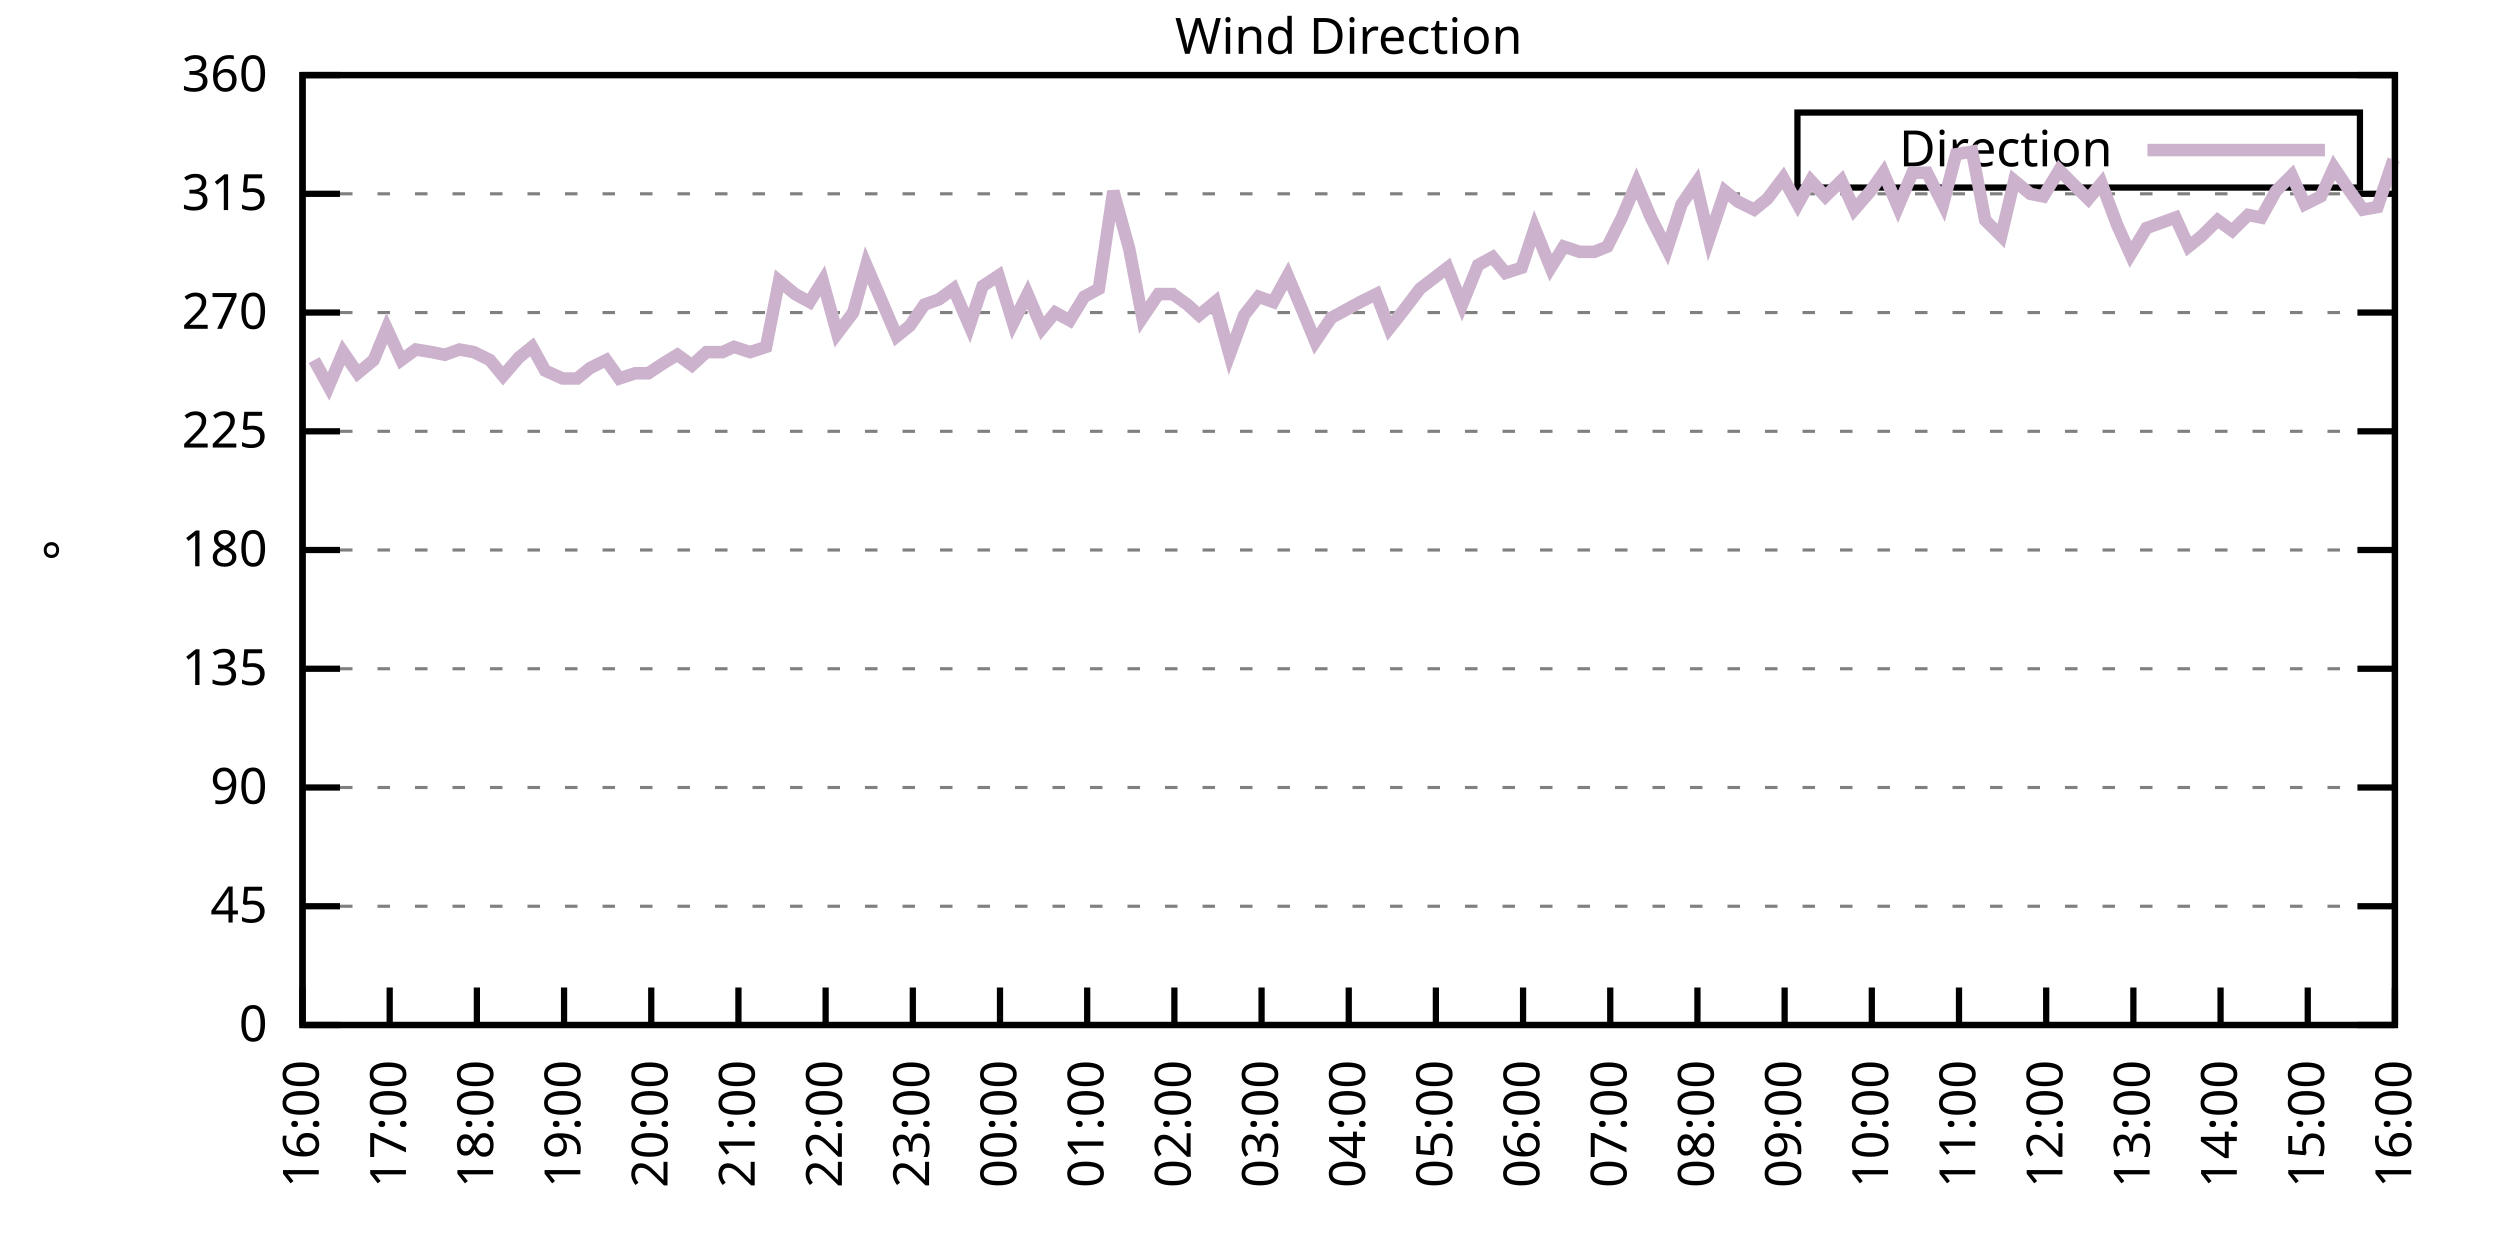
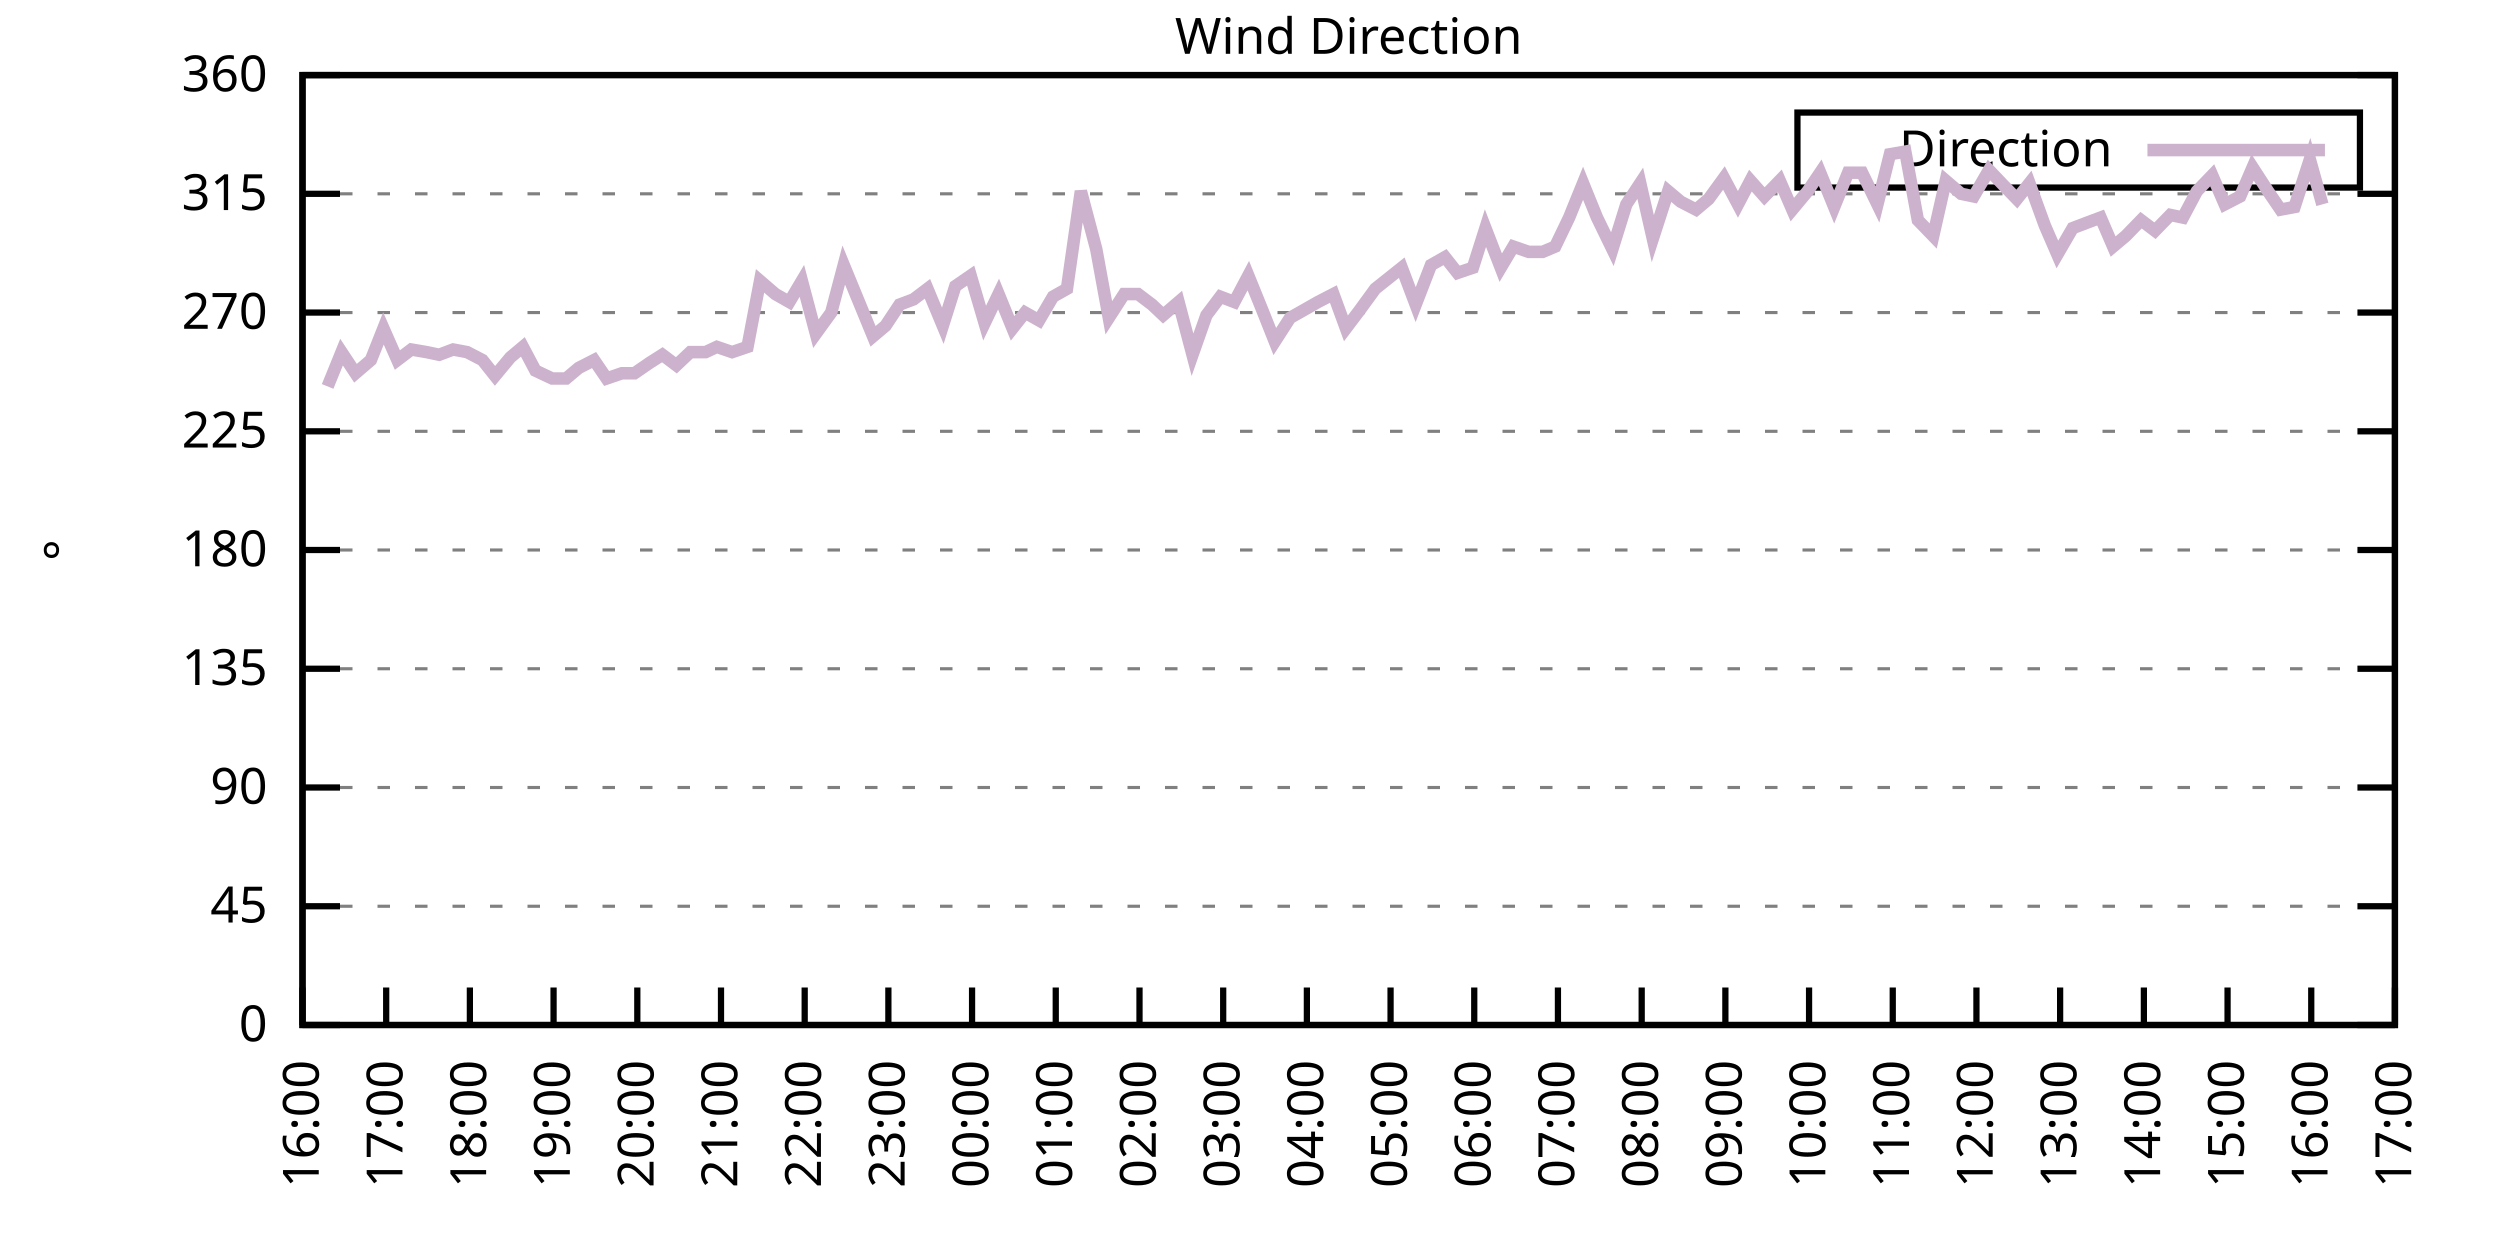
<svg xmlns="http://www.w3.org/2000/svg" xmlns:xlink="http://www.w3.org/1999/xlink" width="400" height="200" viewBox="0 0 400 200">
  <g id="gnuplot_canvas">
    <rect x="0" y="0" width="400" height="200" fill="none" />
    <defs>
      <circle id="gpDot" r="0.5" stroke-width="0.5" stroke="currentColor" />
      <path id="gpPt0" stroke-width="0.333" stroke="currentColor" d="M-1,0 h2 M0,-1 v2" />
      <path id="gpPt1" stroke-width="0.333" stroke="currentColor" d="M-1,-1 L1,1 M1,-1 L-1,1" />
      <path id="gpPt2" stroke-width="0.333" stroke="currentColor" d="M-1,0 L1,0 M0,-1 L0,1 M-1,-1 L1,1 M-1,1 L1,-1" />
      <rect id="gpPt3" stroke-width="0.333" stroke="currentColor" x="-1" y="-1" width="2" height="2" />
      <rect id="gpPt4" stroke-width="0.333" stroke="currentColor" fill="currentColor" x="-1" y="-1" width="2" height="2" />
      <circle id="gpPt5" stroke-width="0.333" stroke="currentColor" cx="0" cy="0" r="1" />
      <use xlink:href="#gpPt5" id="gpPt6" fill="currentColor" stroke="none" />
      <path id="gpPt7" stroke-width="0.333" stroke="currentColor" d="M0,-1.33 L-1.33,0.67 L1.33,0.67 z" />
      <use xlink:href="#gpPt7" id="gpPt8" fill="currentColor" stroke="none" />
      <use xlink:href="#gpPt7" id="gpPt9" stroke="currentColor" transform="rotate(180)" />
      <use xlink:href="#gpPt9" id="gpPt10" fill="currentColor" stroke="none" />
      <use xlink:href="#gpPt3" id="gpPt11" stroke="currentColor" transform="rotate(45)" />
      <use xlink:href="#gpPt11" id="gpPt12" fill="currentColor" stroke="none" />
      <path id="gpPt13" stroke-width="0.333" stroke="currentColor" d="M0,1.330 L1.265,0.411 L0.782,-1.067 L-0.782,-1.076 L-1.265,0.411 z" />
      <use xlink:href="#gpPt13" id="gpPt14" fill="currentColor" stroke="none" />
      <filter id="textbox" filterUnits="objectBoundingBox" x="0" y="0" height="1" width="1">
        <feFlood flood-color="white" flood-opacity="1" result="bgnd" />
        <feComposite in="SourceGraphic" in2="bgnd" operator="atop" />
      </filter>
      <filter id="greybox" filterUnits="objectBoundingBox" x="0" y="0" height="1" width="1">
        <feFlood flood-color="lightgrey" flood-opacity="1" result="grey" />
        <feComposite in="SourceGraphic" in2="grey" operator="atop" />
      </filter>
    </defs>
    <g fill="none" color="white" stroke="currentColor" stroke-width="1.00" stroke-linecap="butt" stroke-linejoin="miter">
</g>
    <g fill="none" color="black" stroke="currentColor" stroke-width="1.00" stroke-linecap="butt" stroke-linejoin="miter">
      <g stroke="none" shape-rendering="crispEdges">
        <polygon fill="rgb(255, 255, 255)" points="48.40,164.00 383.18,164.00 383.18,12.02 48.40,12.02 " />
      </g>
    </g>
    <g fill="none" color="black" stroke="currentColor" stroke-width="1.00" stroke-linecap="butt" stroke-linejoin="miter">
</g>
    <g fill="none" color="black" stroke="black" stroke-width="0.50" stroke-linecap="butt" stroke-linejoin="miter">
</g>
    <g fill="none" color="gray" stroke="currentColor" stroke-width="0.50" stroke-linecap="butt" stroke-linejoin="miter">
      <path stroke="gray" stroke-dasharray="2,4" class="gridline" d="M48.40,164.00 L383.19,164.00  " />
    </g>
    <g fill="none" color="gray" stroke="gray" stroke-width="1.00" stroke-linecap="butt" stroke-linejoin="miter">
</g>
    <g fill="none" color="black" stroke="currentColor" stroke-width="1.00" stroke-linecap="butt" stroke-linejoin="miter">
      <path stroke="black" d="M48.40,164.00 L54.40,164.00 M383.19,164.00 L377.19,164.00  " />
      <g transform="translate(42.80,166.60)" stroke="none" fill="black" font-family="Sans" font-size="8.00" text-anchor="end">
        <text>
          <tspan font-family="Sans"> 0</tspan>
        </text>
      </g>
    </g>
    <g fill="none" color="black" stroke="currentColor" stroke-width="1.00" stroke-linecap="butt" stroke-linejoin="miter">
</g>
    <g fill="none" color="black" stroke="black" stroke-width="0.50" stroke-linecap="butt" stroke-linejoin="miter">
</g>
    <g fill="none" color="gray" stroke="currentColor" stroke-width="0.50" stroke-linecap="butt" stroke-linejoin="miter">
      <path stroke="gray" stroke-dasharray="2,4" class="gridline" d="M48.40,145.00 L383.19,145.00  " />
    </g>
    <g fill="none" color="gray" stroke="gray" stroke-width="1.00" stroke-linecap="butt" stroke-linejoin="miter">
</g>
    <g fill="none" color="black" stroke="currentColor" stroke-width="1.00" stroke-linecap="butt" stroke-linejoin="miter">
      <path stroke="black" d="M48.40,145.00 L54.40,145.00 M383.19,145.00 L377.19,145.00  " />
      <g transform="translate(42.80,147.60)" stroke="none" fill="black" font-family="Sans" font-size="8.00" text-anchor="end">
        <text>
          <tspan font-family="Sans"> 45</tspan>
        </text>
      </g>
    </g>
    <g fill="none" color="black" stroke="currentColor" stroke-width="1.00" stroke-linecap="butt" stroke-linejoin="miter">
</g>
    <g fill="none" color="black" stroke="black" stroke-width="0.50" stroke-linecap="butt" stroke-linejoin="miter">
</g>
    <g fill="none" color="gray" stroke="currentColor" stroke-width="0.50" stroke-linecap="butt" stroke-linejoin="miter">
      <path stroke="gray" stroke-dasharray="2,4" class="gridline" d="M48.40,126.00 L383.19,126.00  " />
    </g>
    <g fill="none" color="gray" stroke="gray" stroke-width="1.00" stroke-linecap="butt" stroke-linejoin="miter">
</g>
    <g fill="none" color="black" stroke="currentColor" stroke-width="1.00" stroke-linecap="butt" stroke-linejoin="miter">
      <path stroke="black" d="M48.40,126.00 L54.40,126.00 M383.19,126.00 L377.19,126.00  " />
      <g transform="translate(42.80,128.60)" stroke="none" fill="black" font-family="Sans" font-size="8.00" text-anchor="end">
        <text>
          <tspan font-family="Sans"> 90</tspan>
        </text>
      </g>
    </g>
    <g fill="none" color="black" stroke="currentColor" stroke-width="1.00" stroke-linecap="butt" stroke-linejoin="miter">
</g>
    <g fill="none" color="black" stroke="black" stroke-width="0.50" stroke-linecap="butt" stroke-linejoin="miter">
</g>
    <g fill="none" color="gray" stroke="currentColor" stroke-width="0.50" stroke-linecap="butt" stroke-linejoin="miter">
      <path stroke="gray" stroke-dasharray="2,4" class="gridline" d="M48.40,107.00 L383.19,107.00  " />
    </g>
    <g fill="none" color="gray" stroke="gray" stroke-width="1.00" stroke-linecap="butt" stroke-linejoin="miter">
</g>
    <g fill="none" color="black" stroke="currentColor" stroke-width="1.00" stroke-linecap="butt" stroke-linejoin="miter">
      <path stroke="black" d="M48.40,107.00 L54.40,107.00 M383.19,107.00 L377.19,107.00  " />
      <g transform="translate(42.80,109.60)" stroke="none" fill="black" font-family="Sans" font-size="8.00" text-anchor="end">
        <text>
          <tspan font-family="Sans"> 135</tspan>
        </text>
      </g>
    </g>
    <g fill="none" color="black" stroke="currentColor" stroke-width="1.00" stroke-linecap="butt" stroke-linejoin="miter">
</g>
    <g fill="none" color="black" stroke="black" stroke-width="0.50" stroke-linecap="butt" stroke-linejoin="miter">
</g>
    <g fill="none" color="gray" stroke="currentColor" stroke-width="0.50" stroke-linecap="butt" stroke-linejoin="miter">
      <path stroke="gray" stroke-dasharray="2,4" class="gridline" d="M48.40,88.00 L383.19,88.00  " />
    </g>
    <g fill="none" color="gray" stroke="gray" stroke-width="1.00" stroke-linecap="butt" stroke-linejoin="miter">
</g>
    <g fill="none" color="black" stroke="currentColor" stroke-width="1.00" stroke-linecap="butt" stroke-linejoin="miter">
      <path stroke="black" d="M48.40,88.00 L54.40,88.00 M383.19,88.00 L377.19,88.00  " />
      <g transform="translate(42.80,90.60)" stroke="none" fill="black" font-family="Sans" font-size="8.00" text-anchor="end">
        <text>
          <tspan font-family="Sans"> 180</tspan>
        </text>
      </g>
    </g>
    <g fill="none" color="black" stroke="currentColor" stroke-width="1.00" stroke-linecap="butt" stroke-linejoin="miter">
</g>
    <g fill="none" color="black" stroke="black" stroke-width="0.50" stroke-linecap="butt" stroke-linejoin="miter">
</g>
    <g fill="none" color="gray" stroke="currentColor" stroke-width="0.50" stroke-linecap="butt" stroke-linejoin="miter">
      <path stroke="gray" stroke-dasharray="2,4" class="gridline" d="M48.40,69.01 L383.19,69.01  " />
    </g>
    <g fill="none" color="gray" stroke="gray" stroke-width="1.00" stroke-linecap="butt" stroke-linejoin="miter">
</g>
    <g fill="none" color="black" stroke="currentColor" stroke-width="1.00" stroke-linecap="butt" stroke-linejoin="miter">
      <path stroke="black" d="M48.40,69.01 L54.40,69.01 M383.19,69.01 L377.19,69.01  " />
      <g transform="translate(42.80,71.61)" stroke="none" fill="black" font-family="Sans" font-size="8.00" text-anchor="end">
        <text>
          <tspan font-family="Sans"> 225</tspan>
        </text>
      </g>
    </g>
    <g fill="none" color="black" stroke="currentColor" stroke-width="1.00" stroke-linecap="butt" stroke-linejoin="miter">
</g>
    <g fill="none" color="black" stroke="black" stroke-width="0.50" stroke-linecap="butt" stroke-linejoin="miter">
</g>
    <g fill="none" color="gray" stroke="currentColor" stroke-width="0.50" stroke-linecap="butt" stroke-linejoin="miter">
      <path stroke="gray" stroke-dasharray="2,4" class="gridline" d="M48.40,50.01 L383.19,50.01  " />
    </g>
    <g fill="none" color="gray" stroke="gray" stroke-width="1.00" stroke-linecap="butt" stroke-linejoin="miter">
</g>
    <g fill="none" color="black" stroke="currentColor" stroke-width="1.00" stroke-linecap="butt" stroke-linejoin="miter">
      <path stroke="black" d="M48.40,50.01 L54.40,50.01 M383.19,50.01 L377.19,50.01  " />
      <g transform="translate(42.80,52.61)" stroke="none" fill="black" font-family="Sans" font-size="8.00" text-anchor="end">
        <text>
          <tspan font-family="Sans"> 270</tspan>
        </text>
      </g>
    </g>
    <g fill="none" color="black" stroke="currentColor" stroke-width="1.00" stroke-linecap="butt" stroke-linejoin="miter">
</g>
    <g fill="none" color="black" stroke="black" stroke-width="0.50" stroke-linecap="butt" stroke-linejoin="miter">
</g>
    <g fill="none" color="gray" stroke="currentColor" stroke-width="0.50" stroke-linecap="butt" stroke-linejoin="miter">
      <path stroke="gray" stroke-dasharray="2,4" class="gridline" d="M48.40,31.01 L383.19,31.01  " />
    </g>
    <g fill="none" color="gray" stroke="gray" stroke-width="1.00" stroke-linecap="butt" stroke-linejoin="miter">
</g>
    <g fill="none" color="black" stroke="currentColor" stroke-width="1.00" stroke-linecap="butt" stroke-linejoin="miter">
      <path stroke="black" d="M48.40,31.01 L54.40,31.01 M383.19,31.01 L377.19,31.01  " />
      <g transform="translate(42.80,33.61)" stroke="none" fill="black" font-family="Sans" font-size="8.00" text-anchor="end">
        <text>
          <tspan font-family="Sans"> 315</tspan>
        </text>
      </g>
    </g>
    <g fill="none" color="black" stroke="currentColor" stroke-width="1.00" stroke-linecap="butt" stroke-linejoin="miter">
</g>
    <g fill="none" color="black" stroke="black" stroke-width="0.50" stroke-linecap="butt" stroke-linejoin="miter">
</g>
    <g fill="none" color="gray" stroke="currentColor" stroke-width="0.50" stroke-linecap="butt" stroke-linejoin="miter">
      <path stroke="gray" stroke-dasharray="2,4" class="gridline" d="M48.40,12.01 L383.19,12.01  " />
    </g>
    <g fill="none" color="gray" stroke="gray" stroke-width="1.00" stroke-linecap="butt" stroke-linejoin="miter">
</g>
    <g fill="none" color="black" stroke="currentColor" stroke-width="1.00" stroke-linecap="butt" stroke-linejoin="miter">
      <path stroke="black" d="M48.40,12.01 L54.40,12.01 M383.19,12.01 L377.19,12.01  " />
      <g transform="translate(42.80,14.61)" stroke="none" fill="black" font-family="Sans" font-size="8.00" text-anchor="end">
        <text>
          <tspan font-family="Sans"> 360</tspan>
        </text>
      </g>
    </g>
    <g fill="none" color="black" stroke="currentColor" stroke-width="1.00" stroke-linecap="butt" stroke-linejoin="miter">
      <path stroke="black" d="M48.40,164.00 L48.40,158.00  " />
      <g transform="translate(51.00,169.60) rotate(270.00)" stroke="none" fill="black" font-family="Sans" font-size="8.00" text-anchor="end">
        <text>
          <tspan font-family="Sans">16:00</tspan>
        </text>
      </g>
    </g>
    <g fill="none" color="black" stroke="currentColor" stroke-width="1.00" stroke-linecap="butt" stroke-linejoin="miter">
-       <path stroke="black" d="M62.35,164.00 L62.35,158.00  " />
-       <g transform="translate(64.95,169.60) rotate(270.00)" stroke="none" fill="black" font-family="Sans" font-size="8.00" text-anchor="end">
+       <path stroke="black" d="M61.79,164.00 L61.79,158.00  " />
+       <g transform="translate(64.39,169.60) rotate(270.00)" stroke="none" fill="black" font-family="Sans" font-size="8.00" text-anchor="end">
        <text>
          <tspan font-family="Sans">17:00</tspan>
        </text>
      </g>
    </g>
    <g fill="none" color="black" stroke="currentColor" stroke-width="1.00" stroke-linecap="butt" stroke-linejoin="miter">
-       <path stroke="black" d="M76.30,164.00 L76.30,158.00  " />
-       <g transform="translate(78.90,169.60) rotate(270.00)" stroke="none" fill="black" font-family="Sans" font-size="8.00" text-anchor="end">
+       <path stroke="black" d="M75.18,164.00 L75.18,158.00  " />
+       <g transform="translate(77.78,169.60) rotate(270.00)" stroke="none" fill="black" font-family="Sans" font-size="8.00" text-anchor="end">
        <text>
          <tspan font-family="Sans">18:00</tspan>
        </text>
      </g>
    </g>
    <g fill="none" color="black" stroke="currentColor" stroke-width="1.00" stroke-linecap="butt" stroke-linejoin="miter">
-       <path stroke="black" d="M90.25,164.00 L90.25,158.00  " />
-       <g transform="translate(92.85,169.60) rotate(270.00)" stroke="none" fill="black" font-family="Sans" font-size="8.00" text-anchor="end">
+       <path stroke="black" d="M88.57,164.00 L88.57,158.00  " />
+       <g transform="translate(91.17,169.60) rotate(270.00)" stroke="none" fill="black" font-family="Sans" font-size="8.00" text-anchor="end">
        <text>
          <tspan font-family="Sans">19:00</tspan>
        </text>
      </g>
    </g>
    <g fill="none" color="black" stroke="currentColor" stroke-width="1.00" stroke-linecap="butt" stroke-linejoin="miter">
-       <path stroke="black" d="M104.20,164.00 L104.20,158.00  " />
-       <g transform="translate(106.80,169.60) rotate(270.00)" stroke="none" fill="black" font-family="Sans" font-size="8.00" text-anchor="end">
+       <path stroke="black" d="M101.97,164.00 L101.97,158.00  " />
+       <g transform="translate(104.57,169.60) rotate(270.00)" stroke="none" fill="black" font-family="Sans" font-size="8.00" text-anchor="end">
        <text>
          <tspan font-family="Sans">20:00</tspan>
        </text>
      </g>
    </g>
    <g fill="none" color="black" stroke="currentColor" stroke-width="1.00" stroke-linecap="butt" stroke-linejoin="miter">
-       <path stroke="black" d="M118.15,164.00 L118.15,158.00  " />
-       <g transform="translate(120.75,169.60) rotate(270.00)" stroke="none" fill="black" font-family="Sans" font-size="8.00" text-anchor="end">
+       <path stroke="black" d="M115.36,164.00 L115.36,158.00  " />
+       <g transform="translate(117.96,169.60) rotate(270.00)" stroke="none" fill="black" font-family="Sans" font-size="8.00" text-anchor="end">
        <text>
          <tspan font-family="Sans">21:00</tspan>
        </text>
      </g>
    </g>
    <g fill="none" color="black" stroke="currentColor" stroke-width="1.00" stroke-linecap="butt" stroke-linejoin="miter">
-       <path stroke="black" d="M132.10,164.00 L132.10,158.00  " />
-       <g transform="translate(134.70,169.60) rotate(270.00)" stroke="none" fill="black" font-family="Sans" font-size="8.00" text-anchor="end">
+       <path stroke="black" d="M128.75,164.00 L128.75,158.00  " />
+       <g transform="translate(131.35,169.60) rotate(270.00)" stroke="none" fill="black" font-family="Sans" font-size="8.00" text-anchor="end">
        <text>
          <tspan font-family="Sans">22:00</tspan>
        </text>
      </g>
    </g>
    <g fill="none" color="black" stroke="currentColor" stroke-width="1.00" stroke-linecap="butt" stroke-linejoin="miter">
-       <path stroke="black" d="M146.05,164.00 L146.05,158.00  " />
-       <g transform="translate(148.65,169.60) rotate(270.00)" stroke="none" fill="black" font-family="Sans" font-size="8.00" text-anchor="end">
+       <path stroke="black" d="M142.14,164.00 L142.14,158.00  " />
+       <g transform="translate(144.74,169.60) rotate(270.00)" stroke="none" fill="black" font-family="Sans" font-size="8.00" text-anchor="end">
        <text>
          <tspan font-family="Sans">23:00</tspan>
        </text>
      </g>
    </g>
    <g fill="none" color="black" stroke="currentColor" stroke-width="1.00" stroke-linecap="butt" stroke-linejoin="miter">
-       <path stroke="black" d="M160.00,164.00 L160.00,158.00  " />
-       <g transform="translate(162.60,169.60) rotate(270.00)" stroke="none" fill="black" font-family="Sans" font-size="8.00" text-anchor="end">
+       <path stroke="black" d="M155.53,164.00 L155.53,158.00  " />
+       <g transform="translate(158.13,169.60) rotate(270.00)" stroke="none" fill="black" font-family="Sans" font-size="8.00" text-anchor="end">
        <text>
          <tspan font-family="Sans">00:00</tspan>
        </text>
      </g>
    </g>
    <g fill="none" color="black" stroke="currentColor" stroke-width="1.00" stroke-linecap="butt" stroke-linejoin="miter">
-       <path stroke="black" d="M173.95,164.00 L173.95,158.00  " />
-       <g transform="translate(176.55,169.60) rotate(270.00)" stroke="none" fill="black" font-family="Sans" font-size="8.00" text-anchor="end">
+       <path stroke="black" d="M168.92,164.00 L168.92,158.00  " />
+       <g transform="translate(171.52,169.60) rotate(270.00)" stroke="none" fill="black" font-family="Sans" font-size="8.00" text-anchor="end">
        <text>
          <tspan font-family="Sans">01:00</tspan>
        </text>
      </g>
    </g>
    <g fill="none" color="black" stroke="currentColor" stroke-width="1.00" stroke-linecap="butt" stroke-linejoin="miter">
-       <path stroke="black" d="M187.90,164.00 L187.90,158.00  " />
-       <g transform="translate(190.50,169.60) rotate(270.00)" stroke="none" fill="black" font-family="Sans" font-size="8.00" text-anchor="end">
+       <path stroke="black" d="M182.32,164.00 L182.32,158.00  " />
+       <g transform="translate(184.92,169.60) rotate(270.00)" stroke="none" fill="black" font-family="Sans" font-size="8.00" text-anchor="end">
        <text>
          <tspan font-family="Sans">02:00</tspan>
        </text>
      </g>
    </g>
    <g fill="none" color="black" stroke="currentColor" stroke-width="1.00" stroke-linecap="butt" stroke-linejoin="miter">
-       <path stroke="black" d="M201.85,164.00 L201.85,158.00  " />
-       <g transform="translate(204.45,169.60) rotate(270.00)" stroke="none" fill="black" font-family="Sans" font-size="8.00" text-anchor="end">
+       <path stroke="black" d="M195.71,164.00 L195.71,158.00  " />
+       <g transform="translate(198.31,169.60) rotate(270.00)" stroke="none" fill="black" font-family="Sans" font-size="8.00" text-anchor="end">
        <text>
          <tspan font-family="Sans">03:00</tspan>
        </text>
      </g>
    </g>
    <g fill="none" color="black" stroke="currentColor" stroke-width="1.00" stroke-linecap="butt" stroke-linejoin="miter">
-       <path stroke="black" d="M215.80,164.00 L215.80,158.00  " />
-       <g transform="translate(218.40,169.60) rotate(270.00)" stroke="none" fill="black" font-family="Sans" font-size="8.00" text-anchor="end">
+       <path stroke="black" d="M209.10,164.00 L209.10,158.00  " />
+       <g transform="translate(211.70,169.60) rotate(270.00)" stroke="none" fill="black" font-family="Sans" font-size="8.00" text-anchor="end">
        <text>
          <tspan font-family="Sans">04:00</tspan>
        </text>
      </g>
    </g>
    <g fill="none" color="black" stroke="currentColor" stroke-width="1.00" stroke-linecap="butt" stroke-linejoin="miter">
-       <path stroke="black" d="M229.74,164.00 L229.74,158.00  " />
-       <g transform="translate(232.34,169.60) rotate(270.00)" stroke="none" fill="black" font-family="Sans" font-size="8.00" text-anchor="end">
+       <path stroke="black" d="M222.49,164.00 L222.49,158.00  " />
+       <g transform="translate(225.09,169.60) rotate(270.00)" stroke="none" fill="black" font-family="Sans" font-size="8.00" text-anchor="end">
        <text>
          <tspan font-family="Sans">05:00</tspan>
        </text>
      </g>
    </g>
    <g fill="none" color="black" stroke="currentColor" stroke-width="1.00" stroke-linecap="butt" stroke-linejoin="miter">
-       <path stroke="black" d="M243.69,164.00 L243.69,158.00  " />
-       <g transform="translate(246.29,169.60) rotate(270.00)" stroke="none" fill="black" font-family="Sans" font-size="8.00" text-anchor="end">
+       <path stroke="black" d="M235.88,164.00 L235.88,158.00  " />
+       <g transform="translate(238.48,169.60) rotate(270.00)" stroke="none" fill="black" font-family="Sans" font-size="8.00" text-anchor="end">
        <text>
          <tspan font-family="Sans">06:00</tspan>
        </text>
      </g>
    </g>
    <g fill="none" color="black" stroke="currentColor" stroke-width="1.00" stroke-linecap="butt" stroke-linejoin="miter">
-       <path stroke="black" d="M257.64,164.00 L257.64,158.00  " />
-       <g transform="translate(260.24,169.60) rotate(270.00)" stroke="none" fill="black" font-family="Sans" font-size="8.00" text-anchor="end">
+       <path stroke="black" d="M249.27,164.00 L249.27,158.00  " />
+       <g transform="translate(251.87,169.60) rotate(270.00)" stroke="none" fill="black" font-family="Sans" font-size="8.00" text-anchor="end">
        <text>
          <tspan font-family="Sans">07:00</tspan>
        </text>
      </g>
    </g>
    <g fill="none" color="black" stroke="currentColor" stroke-width="1.00" stroke-linecap="butt" stroke-linejoin="miter">
-       <path stroke="black" d="M271.59,164.00 L271.59,158.00  " />
-       <g transform="translate(274.19,169.60) rotate(270.00)" stroke="none" fill="black" font-family="Sans" font-size="8.00" text-anchor="end">
+       <path stroke="black" d="M262.67,164.00 L262.67,158.00  " />
+       <g transform="translate(265.27,169.60) rotate(270.00)" stroke="none" fill="black" font-family="Sans" font-size="8.00" text-anchor="end">
        <text>
          <tspan font-family="Sans">08:00</tspan>
        </text>
      </g>
    </g>
    <g fill="none" color="black" stroke="currentColor" stroke-width="1.00" stroke-linecap="butt" stroke-linejoin="miter">
-       <path stroke="black" d="M285.54,164.00 L285.54,158.00  " />
-       <g transform="translate(288.14,169.60) rotate(270.00)" stroke="none" fill="black" font-family="Sans" font-size="8.00" text-anchor="end">
+       <path stroke="black" d="M276.06,164.00 L276.06,158.00  " />
+       <g transform="translate(278.66,169.60) rotate(270.00)" stroke="none" fill="black" font-family="Sans" font-size="8.00" text-anchor="end">
        <text>
          <tspan font-family="Sans">09:00</tspan>
        </text>
      </g>
    </g>
    <g fill="none" color="black" stroke="currentColor" stroke-width="1.00" stroke-linecap="butt" stroke-linejoin="miter">
-       <path stroke="black" d="M299.49,164.00 L299.49,158.00  " />
-       <g transform="translate(302.09,169.60) rotate(270.00)" stroke="none" fill="black" font-family="Sans" font-size="8.00" text-anchor="end">
+       <path stroke="black" d="M289.45,164.00 L289.45,158.00  " />
+       <g transform="translate(292.05,169.60) rotate(270.00)" stroke="none" fill="black" font-family="Sans" font-size="8.00" text-anchor="end">
        <text>
          <tspan font-family="Sans">10:00</tspan>
        </text>
      </g>
    </g>
    <g fill="none" color="black" stroke="currentColor" stroke-width="1.00" stroke-linecap="butt" stroke-linejoin="miter">
-       <path stroke="black" d="M313.44,164.00 L313.44,158.00  " />
-       <g transform="translate(316.04,169.60) rotate(270.00)" stroke="none" fill="black" font-family="Sans" font-size="8.00" text-anchor="end">
+       <path stroke="black" d="M302.84,164.00 L302.84,158.00  " />
+       <g transform="translate(305.44,169.60) rotate(270.00)" stroke="none" fill="black" font-family="Sans" font-size="8.00" text-anchor="end">
        <text>
          <tspan font-family="Sans">11:00</tspan>
        </text>
      </g>
    </g>
    <g fill="none" color="black" stroke="currentColor" stroke-width="1.00" stroke-linecap="butt" stroke-linejoin="miter">
-       <path stroke="black" d="M327.39,164.00 L327.39,158.00  " />
-       <g transform="translate(329.99,169.60) rotate(270.00)" stroke="none" fill="black" font-family="Sans" font-size="8.00" text-anchor="end">
+       <path stroke="black" d="M316.23,164.00 L316.23,158.00  " />
+       <g transform="translate(318.83,169.60) rotate(270.00)" stroke="none" fill="black" font-family="Sans" font-size="8.00" text-anchor="end">
        <text>
          <tspan font-family="Sans">12:00</tspan>
        </text>
      </g>
    </g>
    <g fill="none" color="black" stroke="currentColor" stroke-width="1.00" stroke-linecap="butt" stroke-linejoin="miter">
-       <path stroke="black" d="M341.34,164.00 L341.34,158.00  " />
-       <g transform="translate(343.94,169.60) rotate(270.00)" stroke="none" fill="black" font-family="Sans" font-size="8.00" text-anchor="end">
+       <path stroke="black" d="M329.62,164.00 L329.62,158.00  " />
+       <g transform="translate(332.22,169.60) rotate(270.00)" stroke="none" fill="black" font-family="Sans" font-size="8.00" text-anchor="end">
        <text>
          <tspan font-family="Sans">13:00</tspan>
        </text>
      </g>
    </g>
    <g fill="none" color="black" stroke="currentColor" stroke-width="1.00" stroke-linecap="butt" stroke-linejoin="miter">
-       <path stroke="black" d="M355.29,164.00 L355.29,158.00  " />
-       <g transform="translate(357.89,169.60) rotate(270.00)" stroke="none" fill="black" font-family="Sans" font-size="8.00" text-anchor="end">
+       <path stroke="black" d="M343.02,164.00 L343.02,158.00  " />
+       <g transform="translate(345.62,169.60) rotate(270.00)" stroke="none" fill="black" font-family="Sans" font-size="8.00" text-anchor="end">
        <text>
          <tspan font-family="Sans">14:00</tspan>
        </text>
      </g>
    </g>
    <g fill="none" color="black" stroke="currentColor" stroke-width="1.00" stroke-linecap="butt" stroke-linejoin="miter">
-       <path stroke="black" d="M369.24,164.00 L369.24,158.00  " />
-       <g transform="translate(371.84,169.60) rotate(270.00)" stroke="none" fill="black" font-family="Sans" font-size="8.00" text-anchor="end">
+       <path stroke="black" d="M356.41,164.00 L356.41,158.00  " />
+       <g transform="translate(359.01,169.60) rotate(270.00)" stroke="none" fill="black" font-family="Sans" font-size="8.00" text-anchor="end">
        <text>
          <tspan font-family="Sans">15:00</tspan>
+         </text>
+       </g>
+     </g>
+     <g fill="none" color="black" stroke="currentColor" stroke-width="1.00" stroke-linecap="butt" stroke-linejoin="miter">
+       <path stroke="black" d="M369.80,164.00 L369.80,158.00  " />
+       <g transform="translate(372.40,169.60) rotate(270.00)" stroke="none" fill="black" font-family="Sans" font-size="8.00" text-anchor="end">
+         <text>
+           <tspan font-family="Sans">16:00</tspan>
        </text>
      </g>
    </g>
    <g fill="none" color="black" stroke="currentColor" stroke-width="1.00" stroke-linecap="butt" stroke-linejoin="miter">
      <path stroke="black" d="M383.19,164.00 L383.19,158.00  " />
      <g transform="translate(385.79,169.60) rotate(270.00)" stroke="none" fill="black" font-family="Sans" font-size="8.00" text-anchor="end">
        <text>
-           <tspan font-family="Sans">16:00</tspan>
+           <tspan font-family="Sans">17:00</tspan>
        </text>
      </g>
    </g>
    <g fill="none" color="black" stroke="currentColor" stroke-width="1.00" stroke-linecap="butt" stroke-linejoin="miter">
</g>
    <g fill="none" color="black" stroke="currentColor" stroke-width="1.00" stroke-linecap="butt" stroke-linejoin="miter">
      <path stroke="black" d="M48.40,12.01 L48.40,164.00 L383.19,164.00 L383.19,12.01 L48.40,12.01 Z  " />
    </g>
    <g fill="none" color="black" stroke="currentColor" stroke-width="1.00" stroke-linecap="butt" stroke-linejoin="miter">
</g>
    <g fill="none" color="black" stroke="currentColor" stroke-width="1.00" stroke-linecap="butt" stroke-linejoin="miter">
      <path stroke="black" d="M287.59,30.01 L287.59,18.01 L377.59,18.01 L377.59,30.01 L287.59,30.01 Z  " />
    </g>
    <g id="Wind_direction_plot_1">
      <g fill="none" color="white" stroke="black" stroke-width="2.00" stroke-linecap="butt" stroke-linejoin="miter">
</g>
      <g fill="none" color="black" stroke="currentColor" stroke-width="2.00" stroke-linecap="butt" stroke-linejoin="miter">
        <g transform="translate(337.99,26.61)" stroke="none" fill="black" font-family="Sans" font-size="8.00" text-anchor="end">
          <text>
            <tspan font-family="Sans">Direction</tspan>
          </text>
        </g>
      </g>
      <g fill="none" color="black" stroke="currentColor" stroke-width="2.00" stroke-linecap="butt" stroke-linejoin="miter">
-         <path stroke="rgb(204, 178, 204)" d="M343.59,24.01 L371.99,24.01 M50.26,57.61 L52.58,61.83 L54.91,56.34 L57.23,59.72 L59.79,57.61 L61.88,52.54   L64.21,57.61 L66.53,55.92 L69.09,56.34 L71.18,56.76 L73.51,55.92 L75.83,56.34 L78.39,57.61 L80.48,60.14   L83.04,57.18 L85.13,55.50 L87.23,59.30 L90.02,60.56 L92.34,60.56 L94.43,58.87 L96.99,57.61 L99.08,60.56   L101.64,59.72 L103.73,59.72 L106.29,58.03 L108.38,56.76 L110.71,58.45 L113.03,56.34 L115.59,56.34 L117.45,55.50   L120.01,56.34 L122.57,55.50 L124.66,44.94 L127.22,47.05 L129.54,48.32 L131.63,44.94 L133.96,53.39 L136.51,50.01   L138.61,42.41 L143.49,53.81 L145.58,52.12 L147.91,48.74 L150.23,47.90 L152.56,46.21 L155.11,52.12 L157.21,45.79   L159.76,44.10 L162.09,51.70 L164.41,47.05 L166.74,52.54 L168.83,50.01 L171.16,51.27 L173.48,47.47 L175.81,46.21   L178.13,30.59 L180.69,39.87 L182.78,50.85 L185.34,47.05 L187.66,47.05 L189.99,48.74 L191.85,50.43 L194.41,48.32   L196.73,56.76 L199.06,50.43 L201.38,47.47 L203.71,48.32 L206.03,44.10 L208.36,49.59 L210.45,54.65 L213.01,50.85   L215.33,49.59 L217.65,48.32 L220.21,47.05 L222.30,52.54 L224.63,49.59 L227.19,46.21 L231.60,42.83 L233.93,48.74   L236.49,42.41 L238.81,41.14 L240.90,43.67 L243.46,42.83 L245.55,36.50 L248.11,42.83 L250.20,39.45 L252.76,40.30   L255.09,40.30 L257.18,39.45 L259.50,34.81 L261.83,29.32 L264.15,34.81 L266.71,39.87 L269.04,32.70 L271.36,29.32   L273.45,38.19 L276.01,30.59 L278.10,32.28 L280.66,33.54 L282.75,31.85 L285.31,28.48 L287.64,32.70 L289.73,28.90   L292.05,31.43 L294.61,28.90 L296.70,33.54 L299.26,30.59 L301.35,27.63 L303.68,33.12 L306.00,27.63 L308.33,27.63   L310.88,32.70 L312.98,24.68 L315.53,24.25 L317.63,35.23 L320.18,37.76 L322.28,28.90 L324.83,31.01 L326.93,31.43   L329.48,27.21 L331.58,29.32 L334.13,31.85 L336.23,29.32 L338.78,36.08 L340.88,40.72 L343.43,36.50 L345.76,35.65   L348.08,34.81 L350.18,39.45 L352.27,37.76 L354.83,35.23 L357.15,36.92 L359.71,34.39 L361.80,34.81 L364.13,30.59   L366.68,28.05 L368.78,32.70 L371.33,31.43 L373.43,26.79 L375.98,30.59 L378.08,33.54 L380.40,33.12 L382.96,25.52    " />
+         <path stroke="rgb(204, 178, 204)" d="M343.59,24.01 L371.99,24.01 M52.42,61.83 L54.65,56.34 L56.88,59.72 L59.34,57.61 L61.35,52.54 L63.58,57.61   L65.81,55.92 L68.26,56.34 L70.27,56.76 L72.50,55.92 L74.74,56.34 L77.19,57.61 L79.20,60.14 L81.66,57.18   L83.66,55.50 L85.67,59.30 L88.35,60.56 L90.58,60.56 L92.59,58.87 L95.05,57.61 L97.06,60.56 L99.51,59.72   L101.52,59.72 L103.98,58.03 L105.98,56.76 L108.22,58.45 L110.45,56.34 L112.90,56.34 L114.69,55.50 L117.14,56.34   L119.60,55.50 L121.61,44.94 L124.06,47.05 L126.29,48.32 L128.30,44.94 L130.54,53.39 L132.99,50.01 L135.00,42.41   L139.69,53.81 L141.69,52.12 L143.93,48.74 L146.16,47.90 L148.39,46.21 L150.85,52.12 L152.85,45.79 L155.31,44.10   L157.54,51.70 L159.77,47.05 L162.01,52.54 L164.01,50.01 L166.25,51.27 L168.48,47.47 L170.71,46.21 L172.94,30.59   L175.40,39.87 L177.41,50.85 L179.86,47.05 L182.09,47.05 L184.32,48.74 L186.11,50.43 L188.57,48.32 L190.80,56.76   L193.03,50.43 L195.26,47.47 L197.49,48.32 L199.73,44.10 L201.96,49.59 L203.97,54.65 L206.42,50.85 L208.65,49.59   L210.88,48.32 L213.34,47.05 L215.35,52.54 L217.58,49.59 L220.04,46.21 L224.28,42.83 L226.51,48.74 L228.96,42.41   L231.20,41.14 L233.20,43.67 L235.66,42.83 L237.67,36.50 L240.12,42.83 L242.13,39.45 L244.59,40.30 L246.82,40.30   L248.83,39.45 L251.06,34.81 L253.29,29.32 L255.52,34.81 L257.98,39.87 L260.21,32.70 L262.44,29.32 L264.45,38.19   L266.91,30.59 L268.92,32.28 L271.37,33.54 L273.38,31.85 L275.83,28.48 L278.07,32.70 L280.07,28.90 L282.31,31.43   L284.76,28.90 L286.77,33.54 L289.23,30.59 L291.23,27.63 L293.47,33.12 L295.70,27.63 L297.93,27.63 L300.39,32.70   L302.39,24.68 L304.85,24.25 L306.86,35.23 L309.31,37.76 L311.32,28.90 L313.78,31.01 L315.79,31.43 L318.24,27.21   L320.25,29.32 L322.70,31.85 L324.71,29.32 L327.17,36.08 L329.18,40.72 L331.63,36.50 L333.86,35.65 L336.10,34.81   L338.10,39.45 L340.11,37.76 L342.57,35.23 L344.80,36.92 L347.26,34.39 L349.26,34.81 L351.50,30.59 L353.95,28.05   L355.96,32.70 L358.42,31.43 L360.42,26.79 L362.88,30.59 L364.89,33.54 L367.12,33.12 L369.58,25.52 L371.58,32.70    " />
      </g>
    </g>
    <g fill="none" color="black" stroke="currentColor" stroke-width="2.00" stroke-linecap="butt" stroke-linejoin="miter">
</g>
    <g fill="none" color="black" stroke="black" stroke-width="1.00" stroke-linecap="butt" stroke-linejoin="miter">
</g>
    <g fill="none" color="black" stroke="currentColor" stroke-width="1.00" stroke-linecap="butt" stroke-linejoin="miter">
      <path stroke="black" d="M48.40,12.01 L48.40,164.00 L383.19,164.00 L383.19,12.01 L48.40,12.01 Z  " />
      <g transform="translate(12.80,88.01) rotate(270.00)" stroke="none" fill="black" font-family="Sans" font-size="8.00" text-anchor="middle">
        <text>
          <tspan font-family="Sans">°</tspan>
        </text>
      </g>
    </g>
    <g fill="none" color="black" stroke="currentColor" stroke-width="1.00" stroke-linecap="butt" stroke-linejoin="miter">
</g>
    <g fill="none" color="black" stroke="currentColor" stroke-width="1.00" stroke-linecap="butt" stroke-linejoin="miter">
      <g transform="translate(215.79,8.61)" stroke="none" fill="black" font-family="Sans" font-size="8.00" text-anchor="middle">
        <text>
          <tspan font-family="Sans">Wind Direction</tspan>
        </text>
      </g>
    </g>
    <g fill="none" color="black" stroke="currentColor" stroke-width="1.00" stroke-linecap="butt" stroke-linejoin="miter">
</g>
  </g>
</svg>
